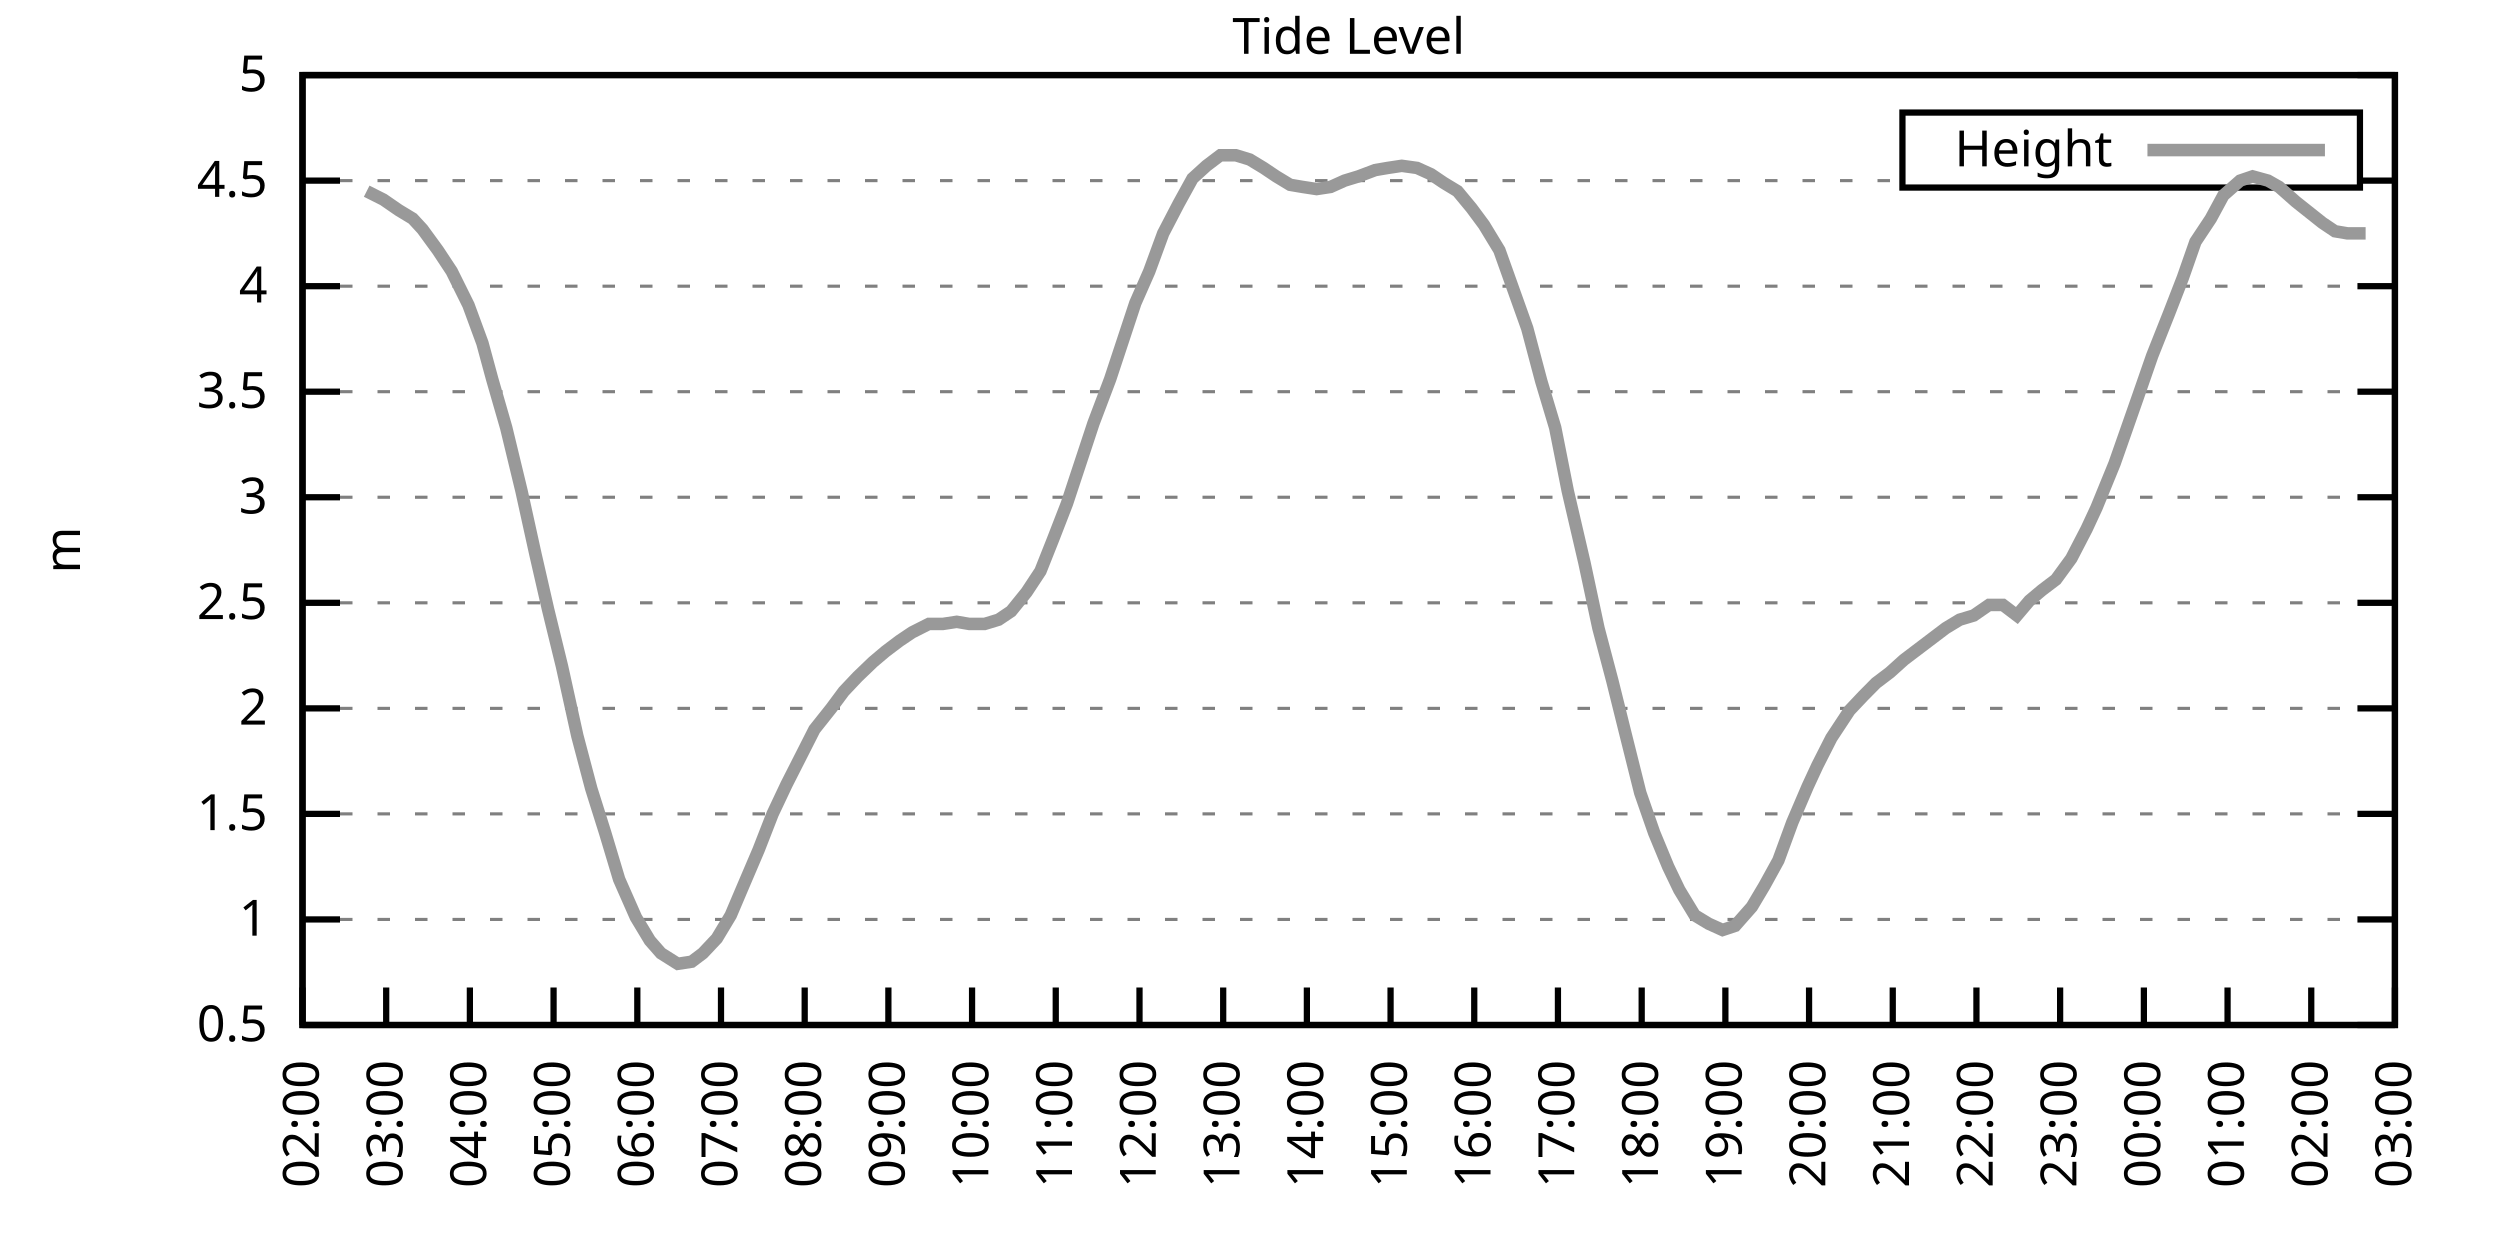
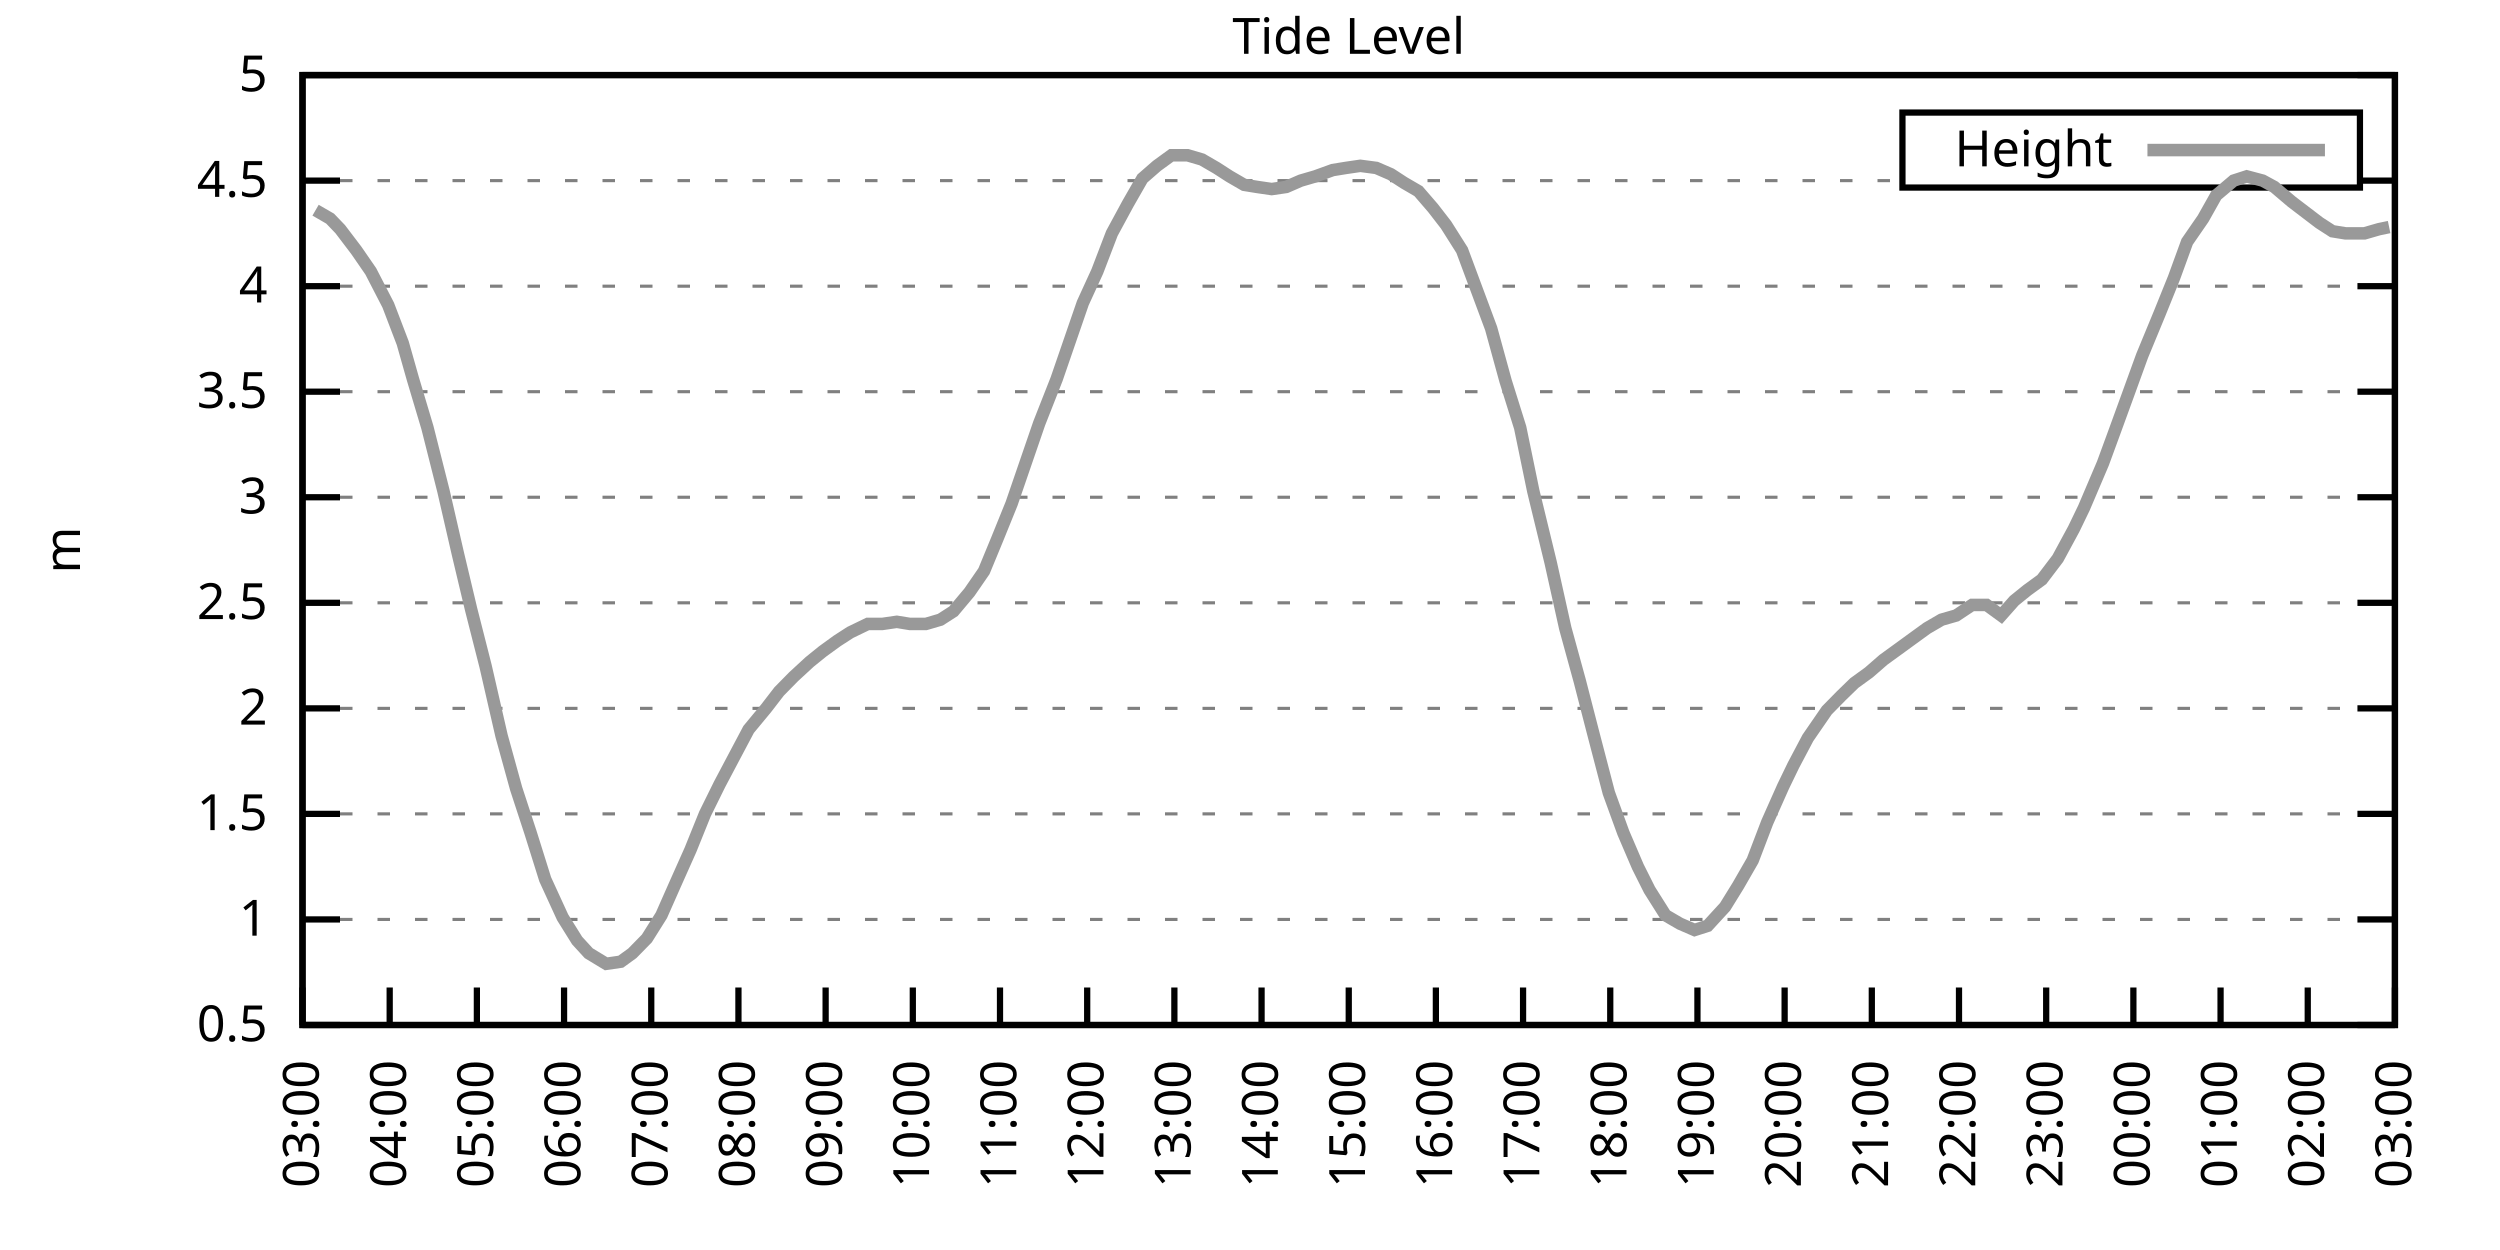
<svg xmlns="http://www.w3.org/2000/svg" xmlns:xlink="http://www.w3.org/1999/xlink" width="400" height="200" viewBox="0 0 400 200">
  <g id="gnuplot_canvas">
    <rect x="0" y="0" width="400" height="200" fill="none" />
    <defs>
      <circle id="gpDot" r="0.5" stroke-width="0.5" stroke="currentColor" />
      <path id="gpPt0" stroke-width="0.333" stroke="currentColor" d="M-1,0 h2 M0,-1 v2" />
      <path id="gpPt1" stroke-width="0.333" stroke="currentColor" d="M-1,-1 L1,1 M1,-1 L-1,1" />
      <path id="gpPt2" stroke-width="0.333" stroke="currentColor" d="M-1,0 L1,0 M0,-1 L0,1 M-1,-1 L1,1 M-1,1 L1,-1" />
      <rect id="gpPt3" stroke-width="0.333" stroke="currentColor" x="-1" y="-1" width="2" height="2" />
      <rect id="gpPt4" stroke-width="0.333" stroke="currentColor" fill="currentColor" x="-1" y="-1" width="2" height="2" />
      <circle id="gpPt5" stroke-width="0.333" stroke="currentColor" cx="0" cy="0" r="1" />
      <use xlink:href="#gpPt5" id="gpPt6" fill="currentColor" stroke="none" />
      <path id="gpPt7" stroke-width="0.333" stroke="currentColor" d="M0,-1.33 L-1.33,0.67 L1.33,0.67 z" />
      <use xlink:href="#gpPt7" id="gpPt8" fill="currentColor" stroke="none" />
      <use xlink:href="#gpPt7" id="gpPt9" stroke="currentColor" transform="rotate(180)" />
      <use xlink:href="#gpPt9" id="gpPt10" fill="currentColor" stroke="none" />
      <use xlink:href="#gpPt3" id="gpPt11" stroke="currentColor" transform="rotate(45)" />
      <use xlink:href="#gpPt11" id="gpPt12" fill="currentColor" stroke="none" />
      <path id="gpPt13" stroke-width="0.333" stroke="currentColor" d="M0,1.330 L1.265,0.411 L0.782,-1.067 L-0.782,-1.076 L-1.265,0.411 z" />
      <use xlink:href="#gpPt13" id="gpPt14" fill="currentColor" stroke="none" />
      <filter id="textbox" filterUnits="objectBoundingBox" x="0" y="0" height="1" width="1">
        <feFlood flood-color="white" flood-opacity="1" result="bgnd" />
        <feComposite in="SourceGraphic" in2="bgnd" operator="atop" />
      </filter>
      <filter id="greybox" filterUnits="objectBoundingBox" x="0" y="0" height="1" width="1">
        <feFlood flood-color="lightgrey" flood-opacity="1" result="grey" />
        <feComposite in="SourceGraphic" in2="grey" operator="atop" />
      </filter>
    </defs>
    <g fill="none" color="white" stroke="currentColor" stroke-width="1.00" stroke-linecap="butt" stroke-linejoin="miter">
</g>
    <g fill="none" color="black" stroke="currentColor" stroke-width="1.00" stroke-linecap="butt" stroke-linejoin="miter">
      <g stroke="none" shape-rendering="crispEdges">
        <polygon fill="rgb(255, 255, 255)" points="48.40,164.00 383.18,164.00 383.18,12.02 48.40,12.02 " />
      </g>
    </g>
    <g fill="none" color="black" stroke="currentColor" stroke-width="1.00" stroke-linecap="butt" stroke-linejoin="miter">
</g>
    <g fill="none" color="black" stroke="black" stroke-width="0.50" stroke-linecap="butt" stroke-linejoin="miter">
</g>
    <g fill="none" color="gray" stroke="currentColor" stroke-width="0.50" stroke-linecap="butt" stroke-linejoin="miter">
      <path stroke="gray" stroke-dasharray="2,4" class="gridline" d="M48.40,164.00 L383.19,164.00  " />
    </g>
    <g fill="none" color="gray" stroke="gray" stroke-width="1.00" stroke-linecap="butt" stroke-linejoin="miter">
</g>
    <g fill="none" color="black" stroke="currentColor" stroke-width="1.00" stroke-linecap="butt" stroke-linejoin="miter">
      <path stroke="black" d="M48.40,164.00 L54.40,164.00 M383.19,164.00 L377.19,164.00  " />
      <g transform="translate(42.80,166.60)" stroke="none" fill="black" font-family="Sans" font-size="8.00" text-anchor="end">
        <text>
          <tspan font-family="Sans"> 0.5</tspan>
        </text>
      </g>
    </g>
    <g fill="none" color="black" stroke="currentColor" stroke-width="1.00" stroke-linecap="butt" stroke-linejoin="miter">
</g>
    <g fill="none" color="black" stroke="black" stroke-width="0.50" stroke-linecap="butt" stroke-linejoin="miter">
</g>
    <g fill="none" color="gray" stroke="currentColor" stroke-width="0.50" stroke-linecap="butt" stroke-linejoin="miter">
      <path stroke="gray" stroke-dasharray="2,4" class="gridline" d="M48.40,147.11 L383.19,147.11  " />
    </g>
    <g fill="none" color="gray" stroke="gray" stroke-width="1.00" stroke-linecap="butt" stroke-linejoin="miter">
</g>
    <g fill="none" color="black" stroke="currentColor" stroke-width="1.00" stroke-linecap="butt" stroke-linejoin="miter">
      <path stroke="black" d="M48.40,147.11 L54.40,147.11 M383.19,147.11 L377.19,147.11  " />
      <g transform="translate(42.80,149.71)" stroke="none" fill="black" font-family="Sans" font-size="8.00" text-anchor="end">
        <text>
          <tspan font-family="Sans"> 1</tspan>
        </text>
      </g>
    </g>
    <g fill="none" color="black" stroke="currentColor" stroke-width="1.00" stroke-linecap="butt" stroke-linejoin="miter">
</g>
    <g fill="none" color="black" stroke="black" stroke-width="0.50" stroke-linecap="butt" stroke-linejoin="miter">
</g>
    <g fill="none" color="gray" stroke="currentColor" stroke-width="0.50" stroke-linecap="butt" stroke-linejoin="miter">
      <path stroke="gray" stroke-dasharray="2,4" class="gridline" d="M48.40,130.22 L383.19,130.22  " />
    </g>
    <g fill="none" color="gray" stroke="gray" stroke-width="1.00" stroke-linecap="butt" stroke-linejoin="miter">
</g>
    <g fill="none" color="black" stroke="currentColor" stroke-width="1.00" stroke-linecap="butt" stroke-linejoin="miter">
      <path stroke="black" d="M48.40,130.22 L54.40,130.22 M383.19,130.22 L377.19,130.22  " />
      <g transform="translate(42.80,132.82)" stroke="none" fill="black" font-family="Sans" font-size="8.00" text-anchor="end">
        <text>
          <tspan font-family="Sans"> 1.5</tspan>
        </text>
      </g>
    </g>
    <g fill="none" color="black" stroke="currentColor" stroke-width="1.00" stroke-linecap="butt" stroke-linejoin="miter">
</g>
    <g fill="none" color="black" stroke="black" stroke-width="0.50" stroke-linecap="butt" stroke-linejoin="miter">
</g>
    <g fill="none" color="gray" stroke="currentColor" stroke-width="0.50" stroke-linecap="butt" stroke-linejoin="miter">
      <path stroke="gray" stroke-dasharray="2,4" class="gridline" d="M48.40,113.34 L383.19,113.34  " />
    </g>
    <g fill="none" color="gray" stroke="gray" stroke-width="1.00" stroke-linecap="butt" stroke-linejoin="miter">
</g>
    <g fill="none" color="black" stroke="currentColor" stroke-width="1.00" stroke-linecap="butt" stroke-linejoin="miter">
      <path stroke="black" d="M48.40,113.34 L54.40,113.34 M383.19,113.34 L377.19,113.34  " />
      <g transform="translate(42.80,115.94)" stroke="none" fill="black" font-family="Sans" font-size="8.00" text-anchor="end">
        <text>
          <tspan font-family="Sans"> 2</tspan>
        </text>
      </g>
    </g>
    <g fill="none" color="black" stroke="currentColor" stroke-width="1.00" stroke-linecap="butt" stroke-linejoin="miter">
</g>
    <g fill="none" color="black" stroke="black" stroke-width="0.50" stroke-linecap="butt" stroke-linejoin="miter">
</g>
    <g fill="none" color="gray" stroke="currentColor" stroke-width="0.50" stroke-linecap="butt" stroke-linejoin="miter">
      <path stroke="gray" stroke-dasharray="2,4" class="gridline" d="M48.40,96.45 L383.19,96.45  " />
    </g>
    <g fill="none" color="gray" stroke="gray" stroke-width="1.00" stroke-linecap="butt" stroke-linejoin="miter">
</g>
    <g fill="none" color="black" stroke="currentColor" stroke-width="1.00" stroke-linecap="butt" stroke-linejoin="miter">
      <path stroke="black" d="M48.40,96.45 L54.40,96.45 M383.19,96.45 L377.19,96.45  " />
      <g transform="translate(42.80,99.05)" stroke="none" fill="black" font-family="Sans" font-size="8.00" text-anchor="end">
        <text>
          <tspan font-family="Sans"> 2.5</tspan>
        </text>
      </g>
    </g>
    <g fill="none" color="black" stroke="currentColor" stroke-width="1.00" stroke-linecap="butt" stroke-linejoin="miter">
</g>
    <g fill="none" color="black" stroke="black" stroke-width="0.50" stroke-linecap="butt" stroke-linejoin="miter">
</g>
    <g fill="none" color="gray" stroke="currentColor" stroke-width="0.50" stroke-linecap="butt" stroke-linejoin="miter">
      <path stroke="gray" stroke-dasharray="2,4" class="gridline" d="M48.40,79.56 L383.19,79.56  " />
    </g>
    <g fill="none" color="gray" stroke="gray" stroke-width="1.00" stroke-linecap="butt" stroke-linejoin="miter">
</g>
    <g fill="none" color="black" stroke="currentColor" stroke-width="1.00" stroke-linecap="butt" stroke-linejoin="miter">
      <path stroke="black" d="M48.40,79.56 L54.40,79.56 M383.19,79.56 L377.19,79.56  " />
      <g transform="translate(42.80,82.16)" stroke="none" fill="black" font-family="Sans" font-size="8.00" text-anchor="end">
        <text>
          <tspan font-family="Sans"> 3</tspan>
        </text>
      </g>
    </g>
    <g fill="none" color="black" stroke="currentColor" stroke-width="1.00" stroke-linecap="butt" stroke-linejoin="miter">
</g>
    <g fill="none" color="black" stroke="black" stroke-width="0.50" stroke-linecap="butt" stroke-linejoin="miter">
</g>
    <g fill="none" color="gray" stroke="currentColor" stroke-width="0.50" stroke-linecap="butt" stroke-linejoin="miter">
      <path stroke="gray" stroke-dasharray="2,4" class="gridline" d="M48.40,62.67 L383.19,62.67  " />
    </g>
    <g fill="none" color="gray" stroke="gray" stroke-width="1.00" stroke-linecap="butt" stroke-linejoin="miter">
</g>
    <g fill="none" color="black" stroke="currentColor" stroke-width="1.00" stroke-linecap="butt" stroke-linejoin="miter">
      <path stroke="black" d="M48.40,62.67 L54.40,62.67 M383.19,62.67 L377.19,62.67  " />
      <g transform="translate(42.80,65.27)" stroke="none" fill="black" font-family="Sans" font-size="8.00" text-anchor="end">
        <text>
          <tspan font-family="Sans"> 3.5</tspan>
        </text>
      </g>
    </g>
    <g fill="none" color="black" stroke="currentColor" stroke-width="1.00" stroke-linecap="butt" stroke-linejoin="miter">
</g>
    <g fill="none" color="black" stroke="black" stroke-width="0.50" stroke-linecap="butt" stroke-linejoin="miter">
</g>
    <g fill="none" color="gray" stroke="currentColor" stroke-width="0.50" stroke-linecap="butt" stroke-linejoin="miter">
      <path stroke="gray" stroke-dasharray="2,4" class="gridline" d="M48.40,45.79 L383.19,45.79  " />
    </g>
    <g fill="none" color="gray" stroke="gray" stroke-width="1.00" stroke-linecap="butt" stroke-linejoin="miter">
</g>
    <g fill="none" color="black" stroke="currentColor" stroke-width="1.00" stroke-linecap="butt" stroke-linejoin="miter">
      <path stroke="black" d="M48.40,45.79 L54.40,45.79 M383.19,45.79 L377.19,45.79  " />
      <g transform="translate(42.80,48.39)" stroke="none" fill="black" font-family="Sans" font-size="8.00" text-anchor="end">
        <text>
          <tspan font-family="Sans"> 4</tspan>
        </text>
      </g>
    </g>
    <g fill="none" color="black" stroke="currentColor" stroke-width="1.00" stroke-linecap="butt" stroke-linejoin="miter">
</g>
    <g fill="none" color="black" stroke="black" stroke-width="0.50" stroke-linecap="butt" stroke-linejoin="miter">
</g>
    <g fill="none" color="gray" stroke="currentColor" stroke-width="0.50" stroke-linecap="butt" stroke-linejoin="miter">
      <path stroke="gray" stroke-dasharray="2,4" class="gridline" d="M48.40,28.90 L304.39,28.90 M377.59,28.90 L383.19,28.90  " />
    </g>
    <g fill="none" color="gray" stroke="gray" stroke-width="1.00" stroke-linecap="butt" stroke-linejoin="miter">
</g>
    <g fill="none" color="black" stroke="currentColor" stroke-width="1.00" stroke-linecap="butt" stroke-linejoin="miter">
      <path stroke="black" d="M48.40,28.90 L54.40,28.90 M383.19,28.90 L377.19,28.90  " />
      <g transform="translate(42.80,31.50)" stroke="none" fill="black" font-family="Sans" font-size="8.00" text-anchor="end">
        <text>
          <tspan font-family="Sans"> 4.5</tspan>
        </text>
      </g>
    </g>
    <g fill="none" color="black" stroke="currentColor" stroke-width="1.00" stroke-linecap="butt" stroke-linejoin="miter">
</g>
    <g fill="none" color="black" stroke="black" stroke-width="0.50" stroke-linecap="butt" stroke-linejoin="miter">
</g>
    <g fill="none" color="gray" stroke="currentColor" stroke-width="0.50" stroke-linecap="butt" stroke-linejoin="miter">
      <path stroke="gray" stroke-dasharray="2,4" class="gridline" d="M48.40,12.01 L383.19,12.01  " />
    </g>
    <g fill="none" color="gray" stroke="gray" stroke-width="1.00" stroke-linecap="butt" stroke-linejoin="miter">
</g>
    <g fill="none" color="black" stroke="currentColor" stroke-width="1.00" stroke-linecap="butt" stroke-linejoin="miter">
      <path stroke="black" d="M48.40,12.01 L54.40,12.01 M383.19,12.01 L377.19,12.01  " />
      <g transform="translate(42.80,14.61)" stroke="none" fill="black" font-family="Sans" font-size="8.00" text-anchor="end">
        <text>
          <tspan font-family="Sans"> 5</tspan>
        </text>
      </g>
    </g>
    <g fill="none" color="black" stroke="currentColor" stroke-width="1.00" stroke-linecap="butt" stroke-linejoin="miter">
      <path stroke="black" d="M48.40,164.00 L48.40,158.00  " />
      <g transform="translate(51.00,169.60) rotate(270.00)" stroke="none" fill="black" font-family="Sans" font-size="8.00" text-anchor="end">
        <text>
-           <tspan font-family="Sans">02:00</tspan>
-         </text>
-       </g>
-     </g>
-     <g fill="none" color="black" stroke="currentColor" stroke-width="1.00" stroke-linecap="butt" stroke-linejoin="miter">
-       <path stroke="black" d="M61.79,164.00 L61.79,158.00  " />
-       <g transform="translate(64.39,169.60) rotate(270.00)" stroke="none" fill="black" font-family="Sans" font-size="8.00" text-anchor="end">
-         <text>
          <tspan font-family="Sans">03:00</tspan>
        </text>
      </g>
    </g>
    <g fill="none" color="black" stroke="currentColor" stroke-width="1.00" stroke-linecap="butt" stroke-linejoin="miter">
-       <path stroke="black" d="M75.18,164.00 L75.18,158.00  " />
-       <g transform="translate(77.78,169.60) rotate(270.00)" stroke="none" fill="black" font-family="Sans" font-size="8.00" text-anchor="end">
+       <path stroke="black" d="M62.35,164.00 L62.35,158.00  " />
+       <g transform="translate(64.95,169.60) rotate(270.00)" stroke="none" fill="black" font-family="Sans" font-size="8.00" text-anchor="end">
        <text>
          <tspan font-family="Sans">04:00</tspan>
        </text>
      </g>
    </g>
    <g fill="none" color="black" stroke="currentColor" stroke-width="1.00" stroke-linecap="butt" stroke-linejoin="miter">
-       <path stroke="black" d="M88.57,164.00 L88.57,158.00  " />
-       <g transform="translate(91.17,169.60) rotate(270.00)" stroke="none" fill="black" font-family="Sans" font-size="8.00" text-anchor="end">
+       <path stroke="black" d="M76.30,164.00 L76.30,158.00  " />
+       <g transform="translate(78.90,169.60) rotate(270.00)" stroke="none" fill="black" font-family="Sans" font-size="8.00" text-anchor="end">
        <text>
          <tspan font-family="Sans">05:00</tspan>
        </text>
      </g>
    </g>
    <g fill="none" color="black" stroke="currentColor" stroke-width="1.00" stroke-linecap="butt" stroke-linejoin="miter">
-       <path stroke="black" d="M101.97,164.00 L101.97,158.00  " />
-       <g transform="translate(104.57,169.60) rotate(270.00)" stroke="none" fill="black" font-family="Sans" font-size="8.00" text-anchor="end">
+       <path stroke="black" d="M90.25,164.00 L90.25,158.00  " />
+       <g transform="translate(92.85,169.60) rotate(270.00)" stroke="none" fill="black" font-family="Sans" font-size="8.00" text-anchor="end">
        <text>
          <tspan font-family="Sans">06:00</tspan>
        </text>
      </g>
    </g>
    <g fill="none" color="black" stroke="currentColor" stroke-width="1.00" stroke-linecap="butt" stroke-linejoin="miter">
-       <path stroke="black" d="M115.36,164.00 L115.36,158.00  " />
-       <g transform="translate(117.96,169.60) rotate(270.00)" stroke="none" fill="black" font-family="Sans" font-size="8.00" text-anchor="end">
+       <path stroke="black" d="M104.20,164.00 L104.20,158.00  " />
+       <g transform="translate(106.80,169.60) rotate(270.00)" stroke="none" fill="black" font-family="Sans" font-size="8.00" text-anchor="end">
        <text>
          <tspan font-family="Sans">07:00</tspan>
        </text>
      </g>
    </g>
    <g fill="none" color="black" stroke="currentColor" stroke-width="1.00" stroke-linecap="butt" stroke-linejoin="miter">
-       <path stroke="black" d="M128.75,164.00 L128.75,158.00  " />
-       <g transform="translate(131.35,169.60) rotate(270.00)" stroke="none" fill="black" font-family="Sans" font-size="8.00" text-anchor="end">
+       <path stroke="black" d="M118.15,164.00 L118.15,158.00  " />
+       <g transform="translate(120.75,169.60) rotate(270.00)" stroke="none" fill="black" font-family="Sans" font-size="8.00" text-anchor="end">
        <text>
          <tspan font-family="Sans">08:00</tspan>
        </text>
      </g>
    </g>
    <g fill="none" color="black" stroke="currentColor" stroke-width="1.00" stroke-linecap="butt" stroke-linejoin="miter">
-       <path stroke="black" d="M142.14,164.00 L142.14,158.00  " />
-       <g transform="translate(144.74,169.60) rotate(270.00)" stroke="none" fill="black" font-family="Sans" font-size="8.00" text-anchor="end">
+       <path stroke="black" d="M132.10,164.00 L132.10,158.00  " />
+       <g transform="translate(134.70,169.60) rotate(270.00)" stroke="none" fill="black" font-family="Sans" font-size="8.00" text-anchor="end">
        <text>
          <tspan font-family="Sans">09:00</tspan>
        </text>
      </g>
    </g>
    <g fill="none" color="black" stroke="currentColor" stroke-width="1.00" stroke-linecap="butt" stroke-linejoin="miter">
-       <path stroke="black" d="M155.53,164.00 L155.53,158.00  " />
-       <g transform="translate(158.13,169.60) rotate(270.00)" stroke="none" fill="black" font-family="Sans" font-size="8.00" text-anchor="end">
+       <path stroke="black" d="M146.05,164.00 L146.05,158.00  " />
+       <g transform="translate(148.65,169.60) rotate(270.00)" stroke="none" fill="black" font-family="Sans" font-size="8.00" text-anchor="end">
        <text>
          <tspan font-family="Sans">10:00</tspan>
        </text>
      </g>
    </g>
    <g fill="none" color="black" stroke="currentColor" stroke-width="1.00" stroke-linecap="butt" stroke-linejoin="miter">
-       <path stroke="black" d="M168.92,164.00 L168.92,158.00  " />
-       <g transform="translate(171.52,169.60) rotate(270.00)" stroke="none" fill="black" font-family="Sans" font-size="8.00" text-anchor="end">
+       <path stroke="black" d="M160.00,164.00 L160.00,158.00  " />
+       <g transform="translate(162.60,169.60) rotate(270.00)" stroke="none" fill="black" font-family="Sans" font-size="8.00" text-anchor="end">
        <text>
          <tspan font-family="Sans">11:00</tspan>
        </text>
      </g>
    </g>
    <g fill="none" color="black" stroke="currentColor" stroke-width="1.00" stroke-linecap="butt" stroke-linejoin="miter">
-       <path stroke="black" d="M182.32,164.00 L182.32,158.00  " />
-       <g transform="translate(184.92,169.60) rotate(270.00)" stroke="none" fill="black" font-family="Sans" font-size="8.00" text-anchor="end">
+       <path stroke="black" d="M173.95,164.00 L173.95,158.00  " />
+       <g transform="translate(176.55,169.60) rotate(270.00)" stroke="none" fill="black" font-family="Sans" font-size="8.00" text-anchor="end">
        <text>
          <tspan font-family="Sans">12:00</tspan>
        </text>
      </g>
    </g>
    <g fill="none" color="black" stroke="currentColor" stroke-width="1.00" stroke-linecap="butt" stroke-linejoin="miter">
-       <path stroke="black" d="M195.71,164.00 L195.71,158.00  " />
-       <g transform="translate(198.31,169.60) rotate(270.00)" stroke="none" fill="black" font-family="Sans" font-size="8.00" text-anchor="end">
+       <path stroke="black" d="M187.90,164.00 L187.90,158.00  " />
+       <g transform="translate(190.50,169.60) rotate(270.00)" stroke="none" fill="black" font-family="Sans" font-size="8.00" text-anchor="end">
        <text>
          <tspan font-family="Sans">13:00</tspan>
        </text>
      </g>
    </g>
    <g fill="none" color="black" stroke="currentColor" stroke-width="1.00" stroke-linecap="butt" stroke-linejoin="miter">
-       <path stroke="black" d="M209.10,164.00 L209.10,158.00  " />
-       <g transform="translate(211.70,169.60) rotate(270.00)" stroke="none" fill="black" font-family="Sans" font-size="8.00" text-anchor="end">
+       <path stroke="black" d="M201.85,164.00 L201.85,158.00  " />
+       <g transform="translate(204.45,169.60) rotate(270.00)" stroke="none" fill="black" font-family="Sans" font-size="8.00" text-anchor="end">
        <text>
          <tspan font-family="Sans">14:00</tspan>
        </text>
      </g>
    </g>
    <g fill="none" color="black" stroke="currentColor" stroke-width="1.00" stroke-linecap="butt" stroke-linejoin="miter">
-       <path stroke="black" d="M222.49,164.00 L222.49,158.00  " />
-       <g transform="translate(225.09,169.60) rotate(270.00)" stroke="none" fill="black" font-family="Sans" font-size="8.00" text-anchor="end">
+       <path stroke="black" d="M215.80,164.00 L215.80,158.00  " />
+       <g transform="translate(218.40,169.60) rotate(270.00)" stroke="none" fill="black" font-family="Sans" font-size="8.00" text-anchor="end">
        <text>
          <tspan font-family="Sans">15:00</tspan>
        </text>
      </g>
    </g>
    <g fill="none" color="black" stroke="currentColor" stroke-width="1.00" stroke-linecap="butt" stroke-linejoin="miter">
-       <path stroke="black" d="M235.88,164.00 L235.88,158.00  " />
-       <g transform="translate(238.48,169.60) rotate(270.00)" stroke="none" fill="black" font-family="Sans" font-size="8.00" text-anchor="end">
+       <path stroke="black" d="M229.74,164.00 L229.74,158.00  " />
+       <g transform="translate(232.34,169.60) rotate(270.00)" stroke="none" fill="black" font-family="Sans" font-size="8.00" text-anchor="end">
        <text>
          <tspan font-family="Sans">16:00</tspan>
        </text>
      </g>
    </g>
    <g fill="none" color="black" stroke="currentColor" stroke-width="1.00" stroke-linecap="butt" stroke-linejoin="miter">
-       <path stroke="black" d="M249.27,164.00 L249.27,158.00  " />
-       <g transform="translate(251.87,169.60) rotate(270.00)" stroke="none" fill="black" font-family="Sans" font-size="8.00" text-anchor="end">
+       <path stroke="black" d="M243.69,164.00 L243.69,158.00  " />
+       <g transform="translate(246.29,169.60) rotate(270.00)" stroke="none" fill="black" font-family="Sans" font-size="8.00" text-anchor="end">
        <text>
          <tspan font-family="Sans">17:00</tspan>
        </text>
      </g>
    </g>
    <g fill="none" color="black" stroke="currentColor" stroke-width="1.00" stroke-linecap="butt" stroke-linejoin="miter">
-       <path stroke="black" d="M262.67,164.00 L262.67,158.00  " />
-       <g transform="translate(265.27,169.60) rotate(270.00)" stroke="none" fill="black" font-family="Sans" font-size="8.00" text-anchor="end">
+       <path stroke="black" d="M257.64,164.00 L257.64,158.00  " />
+       <g transform="translate(260.24,169.60) rotate(270.00)" stroke="none" fill="black" font-family="Sans" font-size="8.00" text-anchor="end">
        <text>
          <tspan font-family="Sans">18:00</tspan>
        </text>
      </g>
    </g>
    <g fill="none" color="black" stroke="currentColor" stroke-width="1.00" stroke-linecap="butt" stroke-linejoin="miter">
-       <path stroke="black" d="M276.06,164.00 L276.06,158.00  " />
-       <g transform="translate(278.66,169.60) rotate(270.00)" stroke="none" fill="black" font-family="Sans" font-size="8.00" text-anchor="end">
+       <path stroke="black" d="M271.59,164.00 L271.59,158.00  " />
+       <g transform="translate(274.19,169.60) rotate(270.00)" stroke="none" fill="black" font-family="Sans" font-size="8.00" text-anchor="end">
        <text>
          <tspan font-family="Sans">19:00</tspan>
        </text>
      </g>
    </g>
    <g fill="none" color="black" stroke="currentColor" stroke-width="1.00" stroke-linecap="butt" stroke-linejoin="miter">
-       <path stroke="black" d="M289.45,164.00 L289.45,158.00  " />
-       <g transform="translate(292.05,169.60) rotate(270.00)" stroke="none" fill="black" font-family="Sans" font-size="8.00" text-anchor="end">
+       <path stroke="black" d="M285.54,164.00 L285.54,158.00  " />
+       <g transform="translate(288.14,169.60) rotate(270.00)" stroke="none" fill="black" font-family="Sans" font-size="8.00" text-anchor="end">
        <text>
          <tspan font-family="Sans">20:00</tspan>
        </text>
      </g>
    </g>
    <g fill="none" color="black" stroke="currentColor" stroke-width="1.00" stroke-linecap="butt" stroke-linejoin="miter">
-       <path stroke="black" d="M302.84,164.00 L302.84,158.00  " />
-       <g transform="translate(305.44,169.60) rotate(270.00)" stroke="none" fill="black" font-family="Sans" font-size="8.00" text-anchor="end">
+       <path stroke="black" d="M299.49,164.00 L299.49,158.00  " />
+       <g transform="translate(302.09,169.60) rotate(270.00)" stroke="none" fill="black" font-family="Sans" font-size="8.00" text-anchor="end">
        <text>
          <tspan font-family="Sans">21:00</tspan>
        </text>
      </g>
    </g>
    <g fill="none" color="black" stroke="currentColor" stroke-width="1.00" stroke-linecap="butt" stroke-linejoin="miter">
-       <path stroke="black" d="M316.23,164.00 L316.23,158.00  " />
-       <g transform="translate(318.83,169.60) rotate(270.00)" stroke="none" fill="black" font-family="Sans" font-size="8.00" text-anchor="end">
+       <path stroke="black" d="M313.44,164.00 L313.44,158.00  " />
+       <g transform="translate(316.04,169.60) rotate(270.00)" stroke="none" fill="black" font-family="Sans" font-size="8.00" text-anchor="end">
        <text>
          <tspan font-family="Sans">22:00</tspan>
        </text>
      </g>
    </g>
    <g fill="none" color="black" stroke="currentColor" stroke-width="1.00" stroke-linecap="butt" stroke-linejoin="miter">
-       <path stroke="black" d="M329.62,164.00 L329.62,158.00  " />
-       <g transform="translate(332.22,169.60) rotate(270.00)" stroke="none" fill="black" font-family="Sans" font-size="8.00" text-anchor="end">
+       <path stroke="black" d="M327.39,164.00 L327.39,158.00  " />
+       <g transform="translate(329.99,169.60) rotate(270.00)" stroke="none" fill="black" font-family="Sans" font-size="8.00" text-anchor="end">
        <text>
          <tspan font-family="Sans">23:00</tspan>
        </text>
      </g>
    </g>
    <g fill="none" color="black" stroke="currentColor" stroke-width="1.00" stroke-linecap="butt" stroke-linejoin="miter">
-       <path stroke="black" d="M343.02,164.00 L343.02,158.00  " />
-       <g transform="translate(345.62,169.60) rotate(270.00)" stroke="none" fill="black" font-family="Sans" font-size="8.00" text-anchor="end">
+       <path stroke="black" d="M341.34,164.00 L341.34,158.00  " />
+       <g transform="translate(343.94,169.60) rotate(270.00)" stroke="none" fill="black" font-family="Sans" font-size="8.00" text-anchor="end">
        <text>
          <tspan font-family="Sans">00:00</tspan>
        </text>
      </g>
    </g>
    <g fill="none" color="black" stroke="currentColor" stroke-width="1.00" stroke-linecap="butt" stroke-linejoin="miter">
-       <path stroke="black" d="M356.41,164.00 L356.41,158.00  " />
-       <g transform="translate(359.01,169.60) rotate(270.00)" stroke="none" fill="black" font-family="Sans" font-size="8.00" text-anchor="end">
+       <path stroke="black" d="M355.29,164.00 L355.29,158.00  " />
+       <g transform="translate(357.89,169.60) rotate(270.00)" stroke="none" fill="black" font-family="Sans" font-size="8.00" text-anchor="end">
        <text>
          <tspan font-family="Sans">01:00</tspan>
        </text>
      </g>
    </g>
    <g fill="none" color="black" stroke="currentColor" stroke-width="1.00" stroke-linecap="butt" stroke-linejoin="miter">
-       <path stroke="black" d="M369.80,164.00 L369.80,158.00  " />
-       <g transform="translate(372.40,169.60) rotate(270.00)" stroke="none" fill="black" font-family="Sans" font-size="8.00" text-anchor="end">
+       <path stroke="black" d="M369.24,164.00 L369.24,158.00  " />
+       <g transform="translate(371.84,169.60) rotate(270.00)" stroke="none" fill="black" font-family="Sans" font-size="8.00" text-anchor="end">
        <text>
          <tspan font-family="Sans">02:00</tspan>
        </text>
      </g>
    </g>
    <g fill="none" color="black" stroke="currentColor" stroke-width="1.00" stroke-linecap="butt" stroke-linejoin="miter">
      <path stroke="black" d="M383.19,164.00 L383.19,158.00  " />
      <g transform="translate(385.79,169.60) rotate(270.00)" stroke="none" fill="black" font-family="Sans" font-size="8.00" text-anchor="end">
        <text>
          <tspan font-family="Sans">03:00</tspan>
        </text>
      </g>
    </g>
    <g fill="none" color="black" stroke="currentColor" stroke-width="1.00" stroke-linecap="butt" stroke-linejoin="miter">
</g>
    <g fill="none" color="black" stroke="currentColor" stroke-width="1.00" stroke-linecap="butt" stroke-linejoin="miter">
      <path stroke="black" d="M48.40,12.01 L48.40,164.00 L383.19,164.00 L383.19,12.01 L48.40,12.01 Z  " />
    </g>
    <g fill="none" color="black" stroke="currentColor" stroke-width="1.00" stroke-linecap="butt" stroke-linejoin="miter">
</g>
    <g fill="none" color="black" stroke="currentColor" stroke-width="1.00" stroke-linecap="butt" stroke-linejoin="miter">
      <path stroke="black" d="M304.39,30.01 L304.39,18.01 L377.59,18.01 L377.59,30.01 L304.39,30.01 Z  " />
    </g>
    <g id="Tide_level_plot_1">
      <g fill="none" color="white" stroke="black" stroke-width="2.00" stroke-linecap="butt" stroke-linejoin="miter">
</g>
      <g fill="none" color="black" stroke="currentColor" stroke-width="2.00" stroke-linecap="butt" stroke-linejoin="miter">
        <g transform="translate(337.99,26.61)" stroke="none" fill="black" font-family="Sans" font-size="8.00" text-anchor="end">
          <text>
            <tspan font-family="Sans">Height</tspan>
          </text>
        </g>
      </g>
      <g fill="none" color="black" stroke="currentColor" stroke-width="2.00" stroke-linecap="butt" stroke-linejoin="miter">
-         <path stroke="rgb(153, 153, 153)" d="M343.59,24.01 L371.99,24.01 M58.67,30.59 L61.35,31.94 L63.80,33.63 L66.03,34.98 L67.59,36.67 L70.05,40.04   L72.28,43.42 L74.96,48.83 L77.19,54.90 L78.75,60.65 L80.99,68.42 L83.44,78.55 L85.67,88.68 L87.68,97.46   L89.91,106.58 L92.37,117.73 L94.60,126.17 L96.83,133.26 L99.06,140.69 L101.74,146.77 L103.98,150.49 L105.76,152.52   L108.44,154.21 L110.67,153.87 L112.46,152.52 L114.69,150.15 L116.92,146.44 L118.93,141.71 L121.38,135.97 L123.62,130.22   L125.85,125.50 L128.08,121.11 L130.31,116.71 L132.99,113.34 L135.00,110.63 L137.23,108.27 L139.69,105.91 L141.69,104.22   L143.93,102.53 L145.94,101.18 L148.61,99.83 L150.85,99.83 L153.08,99.49 L155.09,99.83 L157.54,99.83 L159.77,99.15   L161.78,97.80 L164.24,94.76 L166.47,91.38 L168.48,86.32 L170.71,80.57 L172.72,74.49 L174.95,67.74 L177.63,60.65   L181.65,48.49 L183.88,43.42 L186.11,37.34 L188.57,32.61 L190.80,28.56 L193.03,26.53 L195.26,24.84 L197.72,24.84   L199.95,25.52 L202.18,26.87 L204.19,28.22 L206.42,29.57 L208.43,29.91 L210.66,30.25 L212.89,29.91 L215.13,28.90   L217.36,28.22 L220.04,27.21 L222.04,26.87 L224.28,26.53 L226.73,26.87 L228.96,27.88 L230.97,29.24 L233.20,30.59   L235.44,33.29 L237.44,35.99 L239.90,40.04 L244.36,52.54 L246.60,60.98 L248.83,68.42 L250.84,78.55 L253.51,90.03   L255.75,100.50 L257.98,108.95 L259.99,117.05 L262.44,126.85 L264.67,133.26 L266.91,138.67 L268.69,142.38 L271.15,146.44   L273.38,147.79 L275.61,148.80 L277.62,148.13 L280.30,145.09 L282.31,141.71 L284.54,137.66 L286.77,131.58 L289.23,125.83   L290.79,122.46 L293.02,118.07 L295.92,113.67 L298.15,111.31 L300.16,109.28 L302.39,107.59 L304.63,105.57 L306.86,103.88   L309.09,102.19 L311.32,100.50 L313.55,99.15 L315.79,98.48 L318.24,96.79 L320.47,96.79 L322.70,98.48 L324.71,96.11   L326.72,94.42 L328.95,92.73 L331.41,89.36 L333.86,84.63 L335.43,81.25 L338.33,74.16 L340.11,69.09 L342.12,63.35   L344.35,56.93 L347.03,50.18 L349.26,44.43 L351.27,38.69 L353.73,34.98 L355.74,31.26 L358.42,28.90 L360.42,28.22   L362.88,28.90 L364.66,29.91 L367.34,32.28 L371.58,35.65 L373.59,37.00 L375.60,37.34 L378.50,37.34  " />
+         <path stroke="rgb(153, 153, 153)" d="M343.59,24.01 L371.99,24.01 M50.49,33.63 L52.82,34.98 L54.44,36.67 L57.00,40.04 L59.33,43.42 L62.12,48.83   L64.44,54.90 L66.07,60.65 L68.39,68.42 L70.95,78.55 L73.28,88.68 L75.37,97.46 L77.69,106.58 L80.25,117.73   L82.58,126.17 L84.90,133.26 L87.23,140.69 L90.02,146.77 L92.34,150.49 L94.20,152.52 L96.99,154.21 L99.32,153.87   L101.18,152.52 L103.50,150.15 L105.83,146.44 L107.92,141.71 L110.48,135.97 L112.80,130.22 L115.13,125.50 L117.45,121.11   L119.78,116.71 L122.57,113.34 L124.66,110.63 L126.98,108.27 L129.54,105.91 L131.63,104.22 L133.96,102.53 L136.05,101.18   L138.84,99.83 L141.16,99.83 L143.49,99.49 L145.58,99.83 L148.14,99.83 L150.46,99.15 L152.56,97.80 L155.11,94.76   L157.44,91.38 L159.53,86.32 L161.86,80.57 L163.95,74.49 L166.27,67.74 L169.06,60.65 L173.25,48.49 L175.57,43.42   L177.90,37.34 L180.46,32.61 L182.78,28.56 L185.11,26.53 L187.43,24.84 L189.99,24.84 L192.31,25.52 L194.64,26.87   L196.73,28.22 L199.06,29.57 L201.15,29.91 L203.47,30.25 L205.80,29.91 L208.12,28.90 L210.45,28.22 L213.24,27.21   L215.33,26.87 L217.65,26.53 L220.21,26.87 L222.54,27.88 L224.63,29.24 L226.95,30.59 L229.28,33.29 L231.37,35.99   L233.93,40.04 L238.58,52.54 L240.90,60.98 L243.23,68.42 L245.32,78.55 L248.11,90.03 L250.44,100.50 L252.76,108.95   L254.85,117.05 L257.41,126.85 L259.74,133.26 L262.06,138.67 L263.92,142.38 L266.48,146.44 L268.80,147.79 L271.13,148.80   L273.22,148.13 L276.01,145.09 L278.10,141.71 L280.43,137.66 L282.75,131.58 L285.31,125.83 L286.94,122.46 L289.26,118.07   L292.29,113.67 L294.61,111.31 L296.70,109.28 L299.03,107.59 L301.35,105.57 L303.68,103.88 L306.00,102.19 L308.33,100.50   L310.65,99.15 L312.98,98.48 L315.53,96.79 L317.86,96.79 L320.18,98.48 L322.28,96.11 L324.37,94.42 L326.69,92.73   L329.25,89.36 L331.81,84.63 L333.44,81.25 L336.46,74.16 L338.32,69.09 L340.41,63.35 L342.74,56.93 L345.53,50.18   L347.85,44.43 L349.94,38.69 L352.50,34.98 L354.59,31.26 L357.38,28.90 L359.48,28.22 L362.03,28.90 L363.89,29.91   L366.68,32.28 L371.10,35.65 L373.19,37.00 L375.29,37.34 L378.31,37.34 L380.63,36.67 L382.26,36.33  " />
      </g>
    </g>
    <g fill="none" color="black" stroke="currentColor" stroke-width="2.00" stroke-linecap="butt" stroke-linejoin="miter">
</g>
    <g fill="none" color="black" stroke="black" stroke-width="1.00" stroke-linecap="butt" stroke-linejoin="miter">
</g>
    <g fill="none" color="black" stroke="currentColor" stroke-width="1.00" stroke-linecap="butt" stroke-linejoin="miter">
      <path stroke="black" d="M48.40,12.01 L48.40,164.00 L383.19,164.00 L383.19,12.01 L48.40,12.01 Z  " />
      <g transform="translate(12.80,88.01) rotate(270.00)" stroke="none" fill="black" font-family="Sans" font-size="8.00" text-anchor="middle">
        <text>
          <tspan font-family="Sans">m</tspan>
        </text>
      </g>
    </g>
    <g fill="none" color="black" stroke="currentColor" stroke-width="1.00" stroke-linecap="butt" stroke-linejoin="miter">
</g>
    <g fill="none" color="black" stroke="currentColor" stroke-width="1.00" stroke-linecap="butt" stroke-linejoin="miter">
      <g transform="translate(215.79,8.61)" stroke="none" fill="black" font-family="Sans" font-size="8.00" text-anchor="middle">
        <text>
          <tspan font-family="Sans">Tide Level</tspan>
        </text>
      </g>
    </g>
    <g fill="none" color="black" stroke="currentColor" stroke-width="1.00" stroke-linecap="butt" stroke-linejoin="miter">
</g>
  </g>
</svg>
